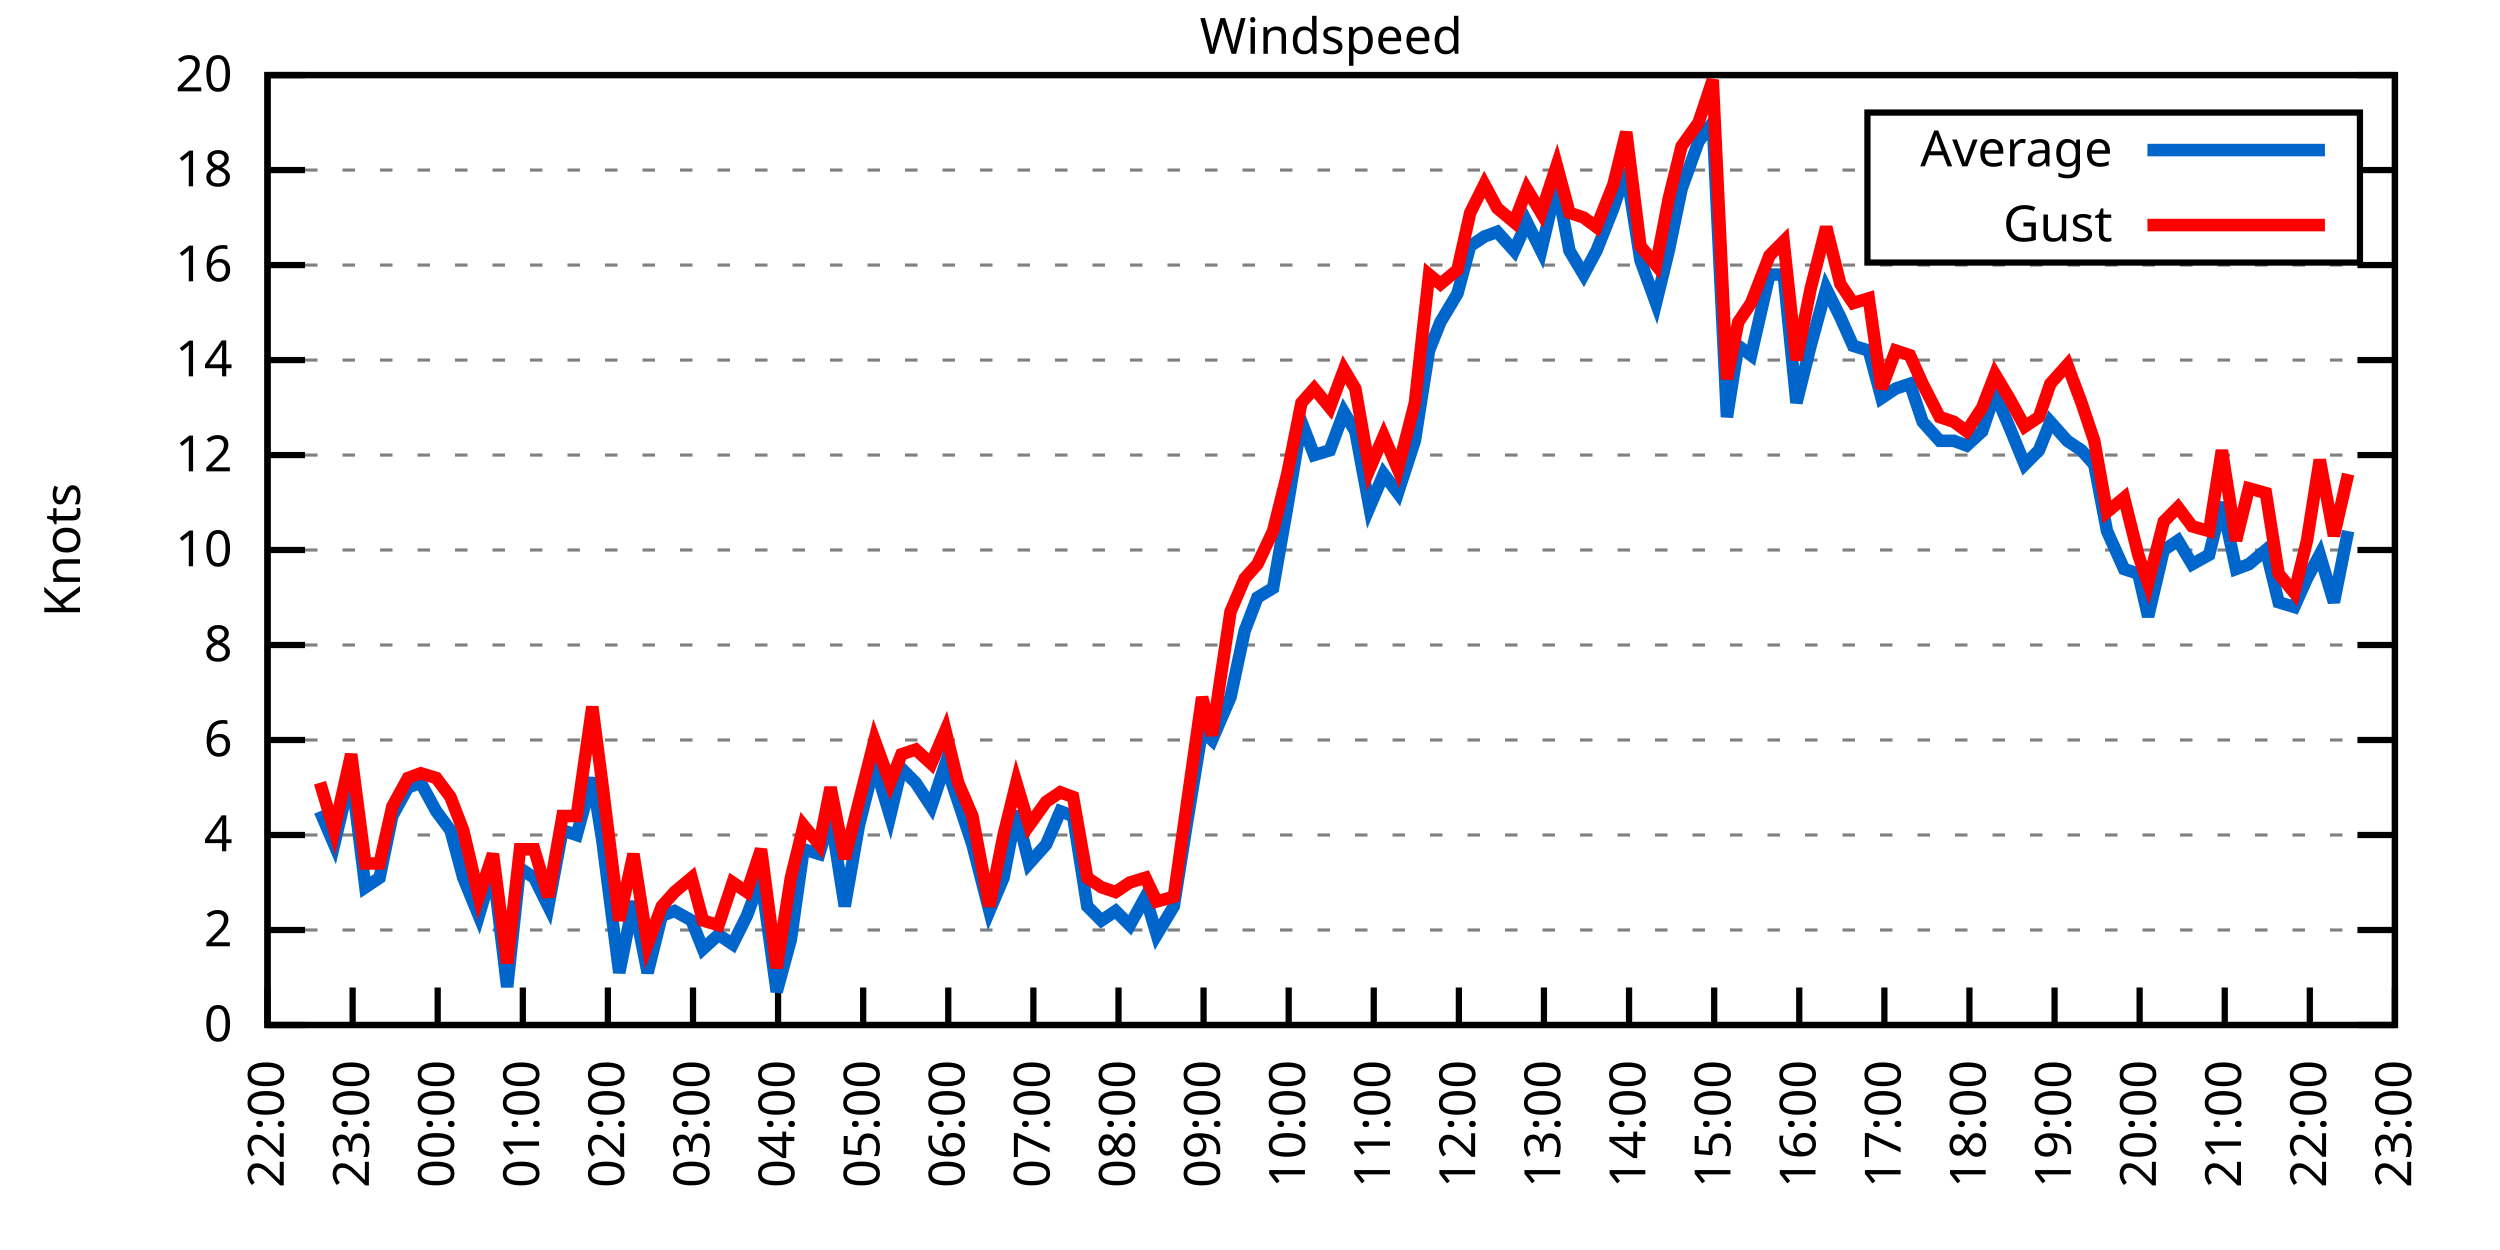
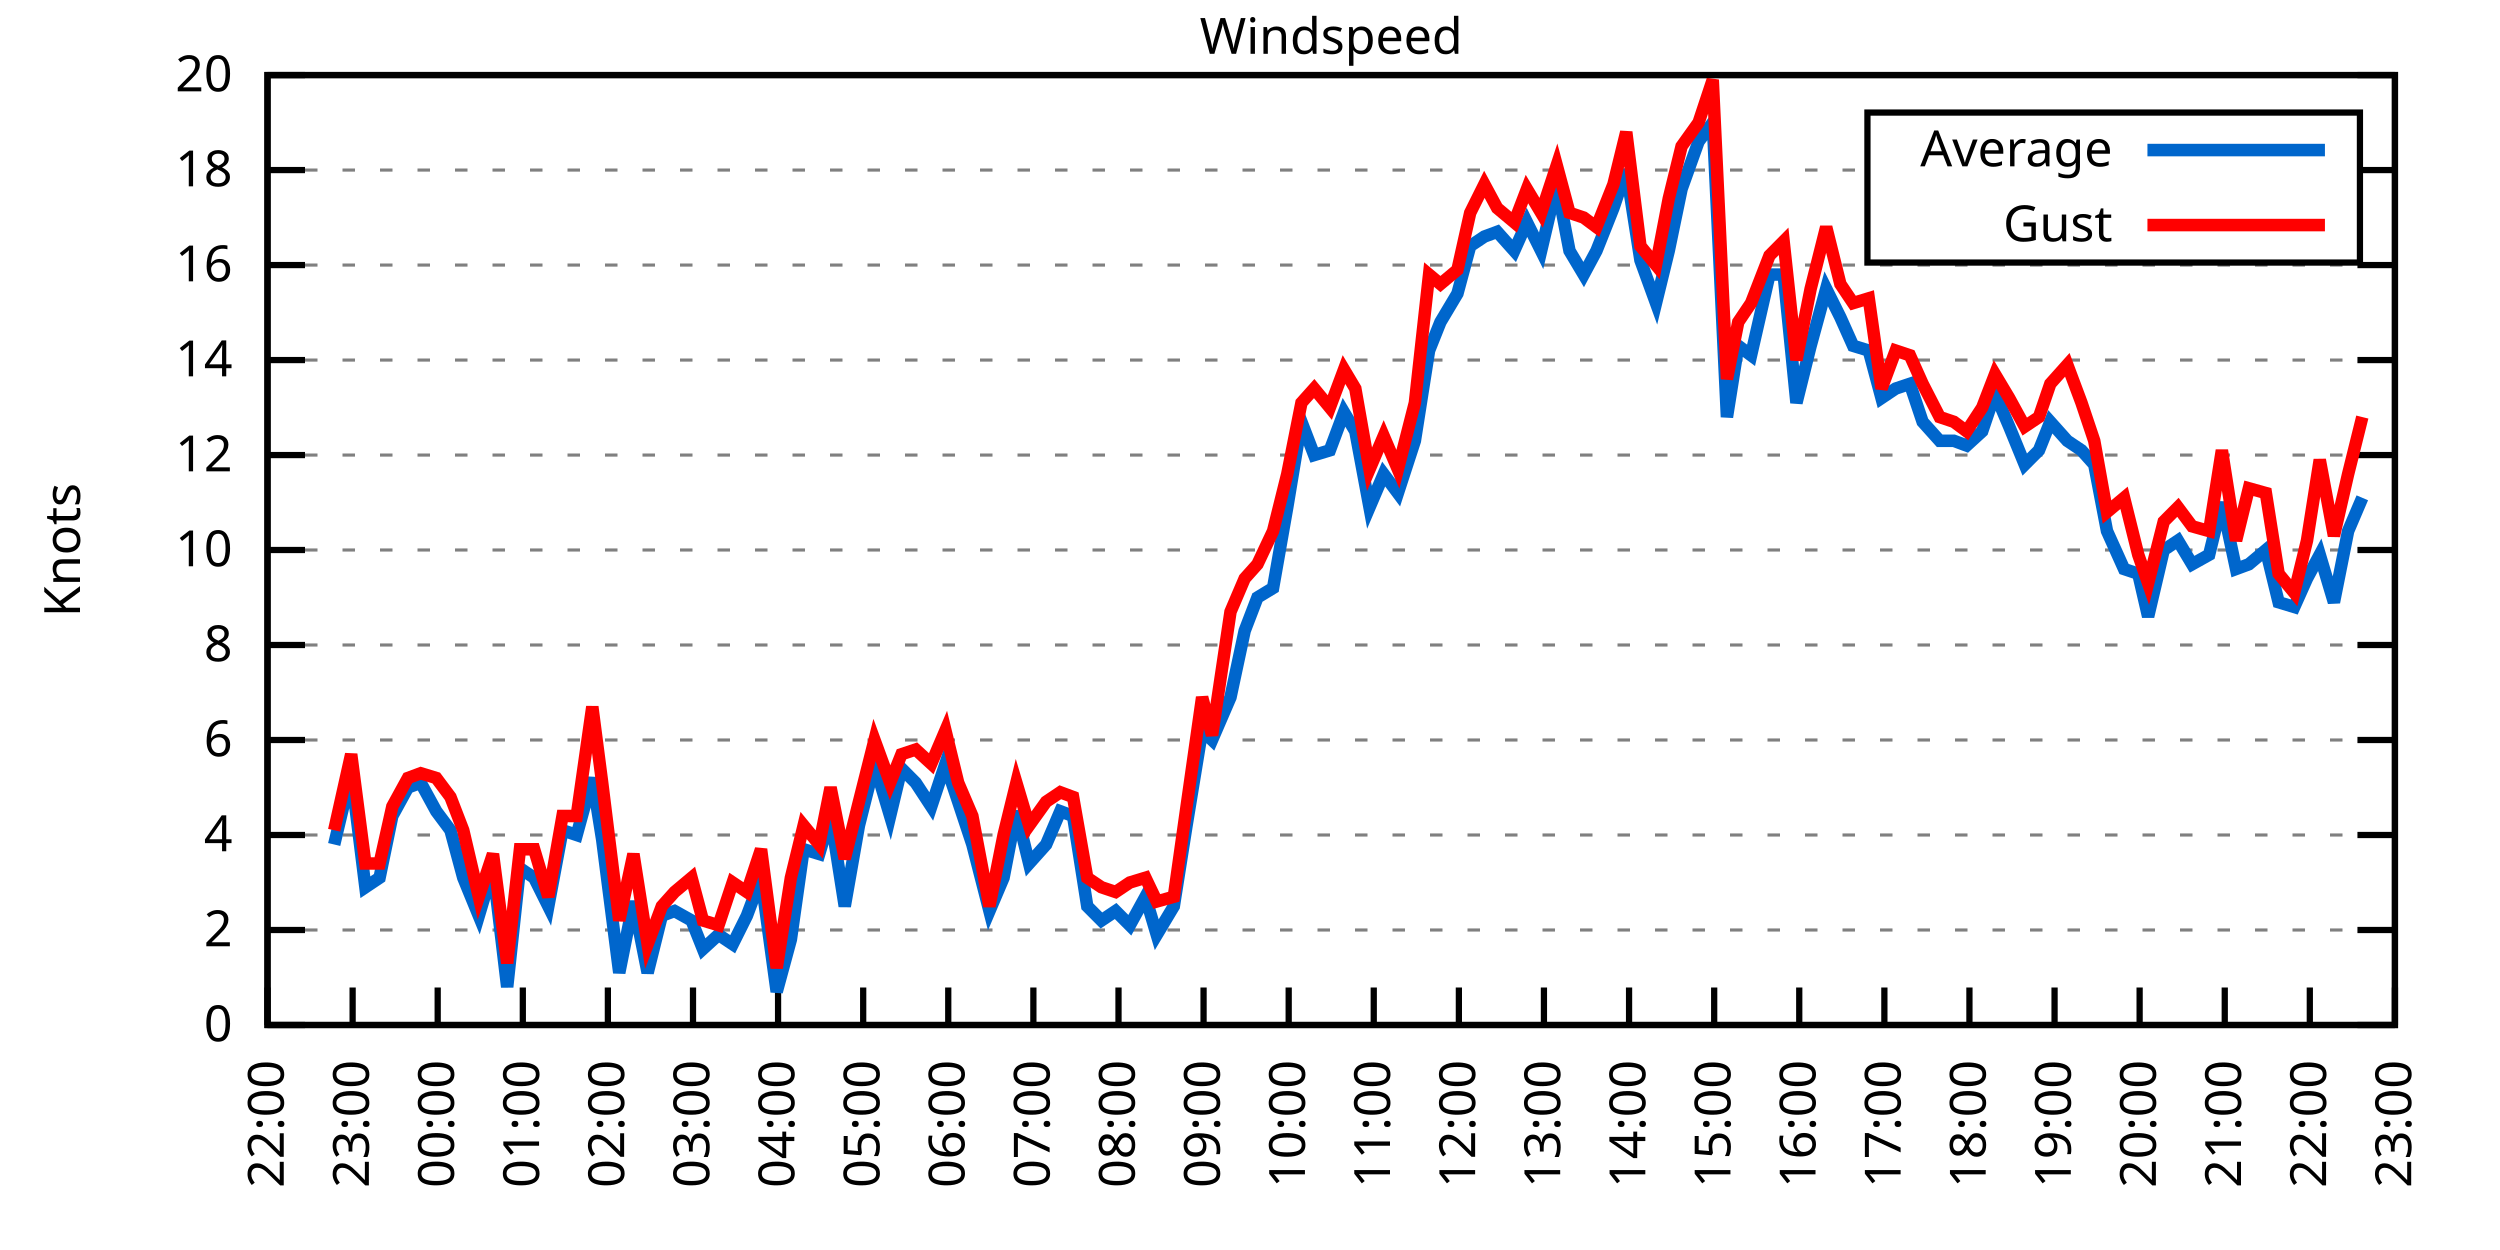
<svg xmlns="http://www.w3.org/2000/svg" xmlns:xlink="http://www.w3.org/1999/xlink" width="400" height="200" viewBox="0 0 400 200">
  <g id="gnuplot_canvas">
    <rect x="0" y="0" width="400" height="200" fill="none" />
    <defs>
      <circle id="gpDot" r="0.5" stroke-width="0.5" stroke="currentColor" />
      <path id="gpPt0" stroke-width="0.333" stroke="currentColor" d="M-1,0 h2 M0,-1 v2" />
      <path id="gpPt1" stroke-width="0.333" stroke="currentColor" d="M-1,-1 L1,1 M1,-1 L-1,1" />
      <path id="gpPt2" stroke-width="0.333" stroke="currentColor" d="M-1,0 L1,0 M0,-1 L0,1 M-1,-1 L1,1 M-1,1 L1,-1" />
      <rect id="gpPt3" stroke-width="0.333" stroke="currentColor" x="-1" y="-1" width="2" height="2" />
      <rect id="gpPt4" stroke-width="0.333" stroke="currentColor" fill="currentColor" x="-1" y="-1" width="2" height="2" />
      <circle id="gpPt5" stroke-width="0.333" stroke="currentColor" cx="0" cy="0" r="1" />
      <use xlink:href="#gpPt5" id="gpPt6" fill="currentColor" stroke="none" />
      <path id="gpPt7" stroke-width="0.333" stroke="currentColor" d="M0,-1.33 L-1.33,0.67 L1.33,0.67 z" />
      <use xlink:href="#gpPt7" id="gpPt8" fill="currentColor" stroke="none" />
      <use xlink:href="#gpPt7" id="gpPt9" stroke="currentColor" transform="rotate(180)" />
      <use xlink:href="#gpPt9" id="gpPt10" fill="currentColor" stroke="none" />
      <use xlink:href="#gpPt3" id="gpPt11" stroke="currentColor" transform="rotate(45)" />
      <use xlink:href="#gpPt11" id="gpPt12" fill="currentColor" stroke="none" />
      <path id="gpPt13" stroke-width="0.333" stroke="currentColor" d="M0,1.330 L1.265,0.411 L0.782,-1.067 L-0.782,-1.076 L-1.265,0.411 z" />
      <use xlink:href="#gpPt13" id="gpPt14" fill="currentColor" stroke="none" />
      <filter id="textbox" filterUnits="objectBoundingBox" x="0" y="0" height="1" width="1">
        <feFlood flood-color="white" flood-opacity="1" result="bgnd" />
        <feComposite in="SourceGraphic" in2="bgnd" operator="atop" />
      </filter>
      <filter id="greybox" filterUnits="objectBoundingBox" x="0" y="0" height="1" width="1">
        <feFlood flood-color="lightgrey" flood-opacity="1" result="grey" />
        <feComposite in="SourceGraphic" in2="grey" operator="atop" />
      </filter>
    </defs>
    <g fill="none" color="white" stroke="currentColor" stroke-width="1.00" stroke-linecap="butt" stroke-linejoin="miter">
</g>
    <g fill="none" color="black" stroke="currentColor" stroke-width="1.00" stroke-linecap="butt" stroke-linejoin="miter">
      <g stroke="none" shape-rendering="crispEdges">
        <polygon fill="rgb(255, 255, 255)" points="42.80,164.00 383.18,164.00 383.18,12.02 42.80,12.02 " />
      </g>
    </g>
    <g fill="none" color="black" stroke="currentColor" stroke-width="1.00" stroke-linecap="butt" stroke-linejoin="miter">
</g>
    <g fill="none" color="black" stroke="black" stroke-width="0.50" stroke-linecap="butt" stroke-linejoin="miter">
</g>
    <g fill="none" color="gray" stroke="currentColor" stroke-width="0.50" stroke-linecap="butt" stroke-linejoin="miter">
      <path stroke="gray" stroke-dasharray="2,4" class="gridline" d="M42.80,164.00 L383.19,164.00  " />
    </g>
    <g fill="none" color="gray" stroke="gray" stroke-width="1.00" stroke-linecap="butt" stroke-linejoin="miter">
</g>
    <g fill="none" color="black" stroke="currentColor" stroke-width="1.00" stroke-linecap="butt" stroke-linejoin="miter">
      <path stroke="black" d="M42.80,164.00 L48.80,164.00 M383.19,164.00 L377.19,164.00  " />
      <g transform="translate(37.20,166.60)" stroke="none" fill="black" font-family="Sans" font-size="8.00" text-anchor="end">
        <text>
          <tspan font-family="Sans"> 0</tspan>
        </text>
      </g>
    </g>
    <g fill="none" color="black" stroke="currentColor" stroke-width="1.00" stroke-linecap="butt" stroke-linejoin="miter">
</g>
    <g fill="none" color="black" stroke="black" stroke-width="0.50" stroke-linecap="butt" stroke-linejoin="miter">
</g>
    <g fill="none" color="gray" stroke="currentColor" stroke-width="0.50" stroke-linecap="butt" stroke-linejoin="miter">
      <path stroke="gray" stroke-dasharray="2,4" class="gridline" d="M42.80,148.80 L383.19,148.80  " />
    </g>
    <g fill="none" color="gray" stroke="gray" stroke-width="1.00" stroke-linecap="butt" stroke-linejoin="miter">
</g>
    <g fill="none" color="black" stroke="currentColor" stroke-width="1.00" stroke-linecap="butt" stroke-linejoin="miter">
      <path stroke="black" d="M42.80,148.80 L48.80,148.80 M383.19,148.80 L377.19,148.80  " />
      <g transform="translate(37.20,151.40)" stroke="none" fill="black" font-family="Sans" font-size="8.00" text-anchor="end">
        <text>
          <tspan font-family="Sans"> 2</tspan>
        </text>
      </g>
    </g>
    <g fill="none" color="black" stroke="currentColor" stroke-width="1.00" stroke-linecap="butt" stroke-linejoin="miter">
</g>
    <g fill="none" color="black" stroke="black" stroke-width="0.50" stroke-linecap="butt" stroke-linejoin="miter">
</g>
    <g fill="none" color="gray" stroke="currentColor" stroke-width="0.50" stroke-linecap="butt" stroke-linejoin="miter">
      <path stroke="gray" stroke-dasharray="2,4" class="gridline" d="M42.80,133.60 L383.19,133.60  " />
    </g>
    <g fill="none" color="gray" stroke="gray" stroke-width="1.00" stroke-linecap="butt" stroke-linejoin="miter">
</g>
    <g fill="none" color="black" stroke="currentColor" stroke-width="1.00" stroke-linecap="butt" stroke-linejoin="miter">
      <path stroke="black" d="M42.80,133.60 L48.80,133.60 M383.19,133.60 L377.19,133.60  " />
      <g transform="translate(37.20,136.20)" stroke="none" fill="black" font-family="Sans" font-size="8.00" text-anchor="end">
        <text>
          <tspan font-family="Sans"> 4</tspan>
        </text>
      </g>
    </g>
    <g fill="none" color="black" stroke="currentColor" stroke-width="1.00" stroke-linecap="butt" stroke-linejoin="miter">
</g>
    <g fill="none" color="black" stroke="black" stroke-width="0.50" stroke-linecap="butt" stroke-linejoin="miter">
</g>
    <g fill="none" color="gray" stroke="currentColor" stroke-width="0.50" stroke-linecap="butt" stroke-linejoin="miter">
      <path stroke="gray" stroke-dasharray="2,4" class="gridline" d="M42.80,118.40 L383.19,118.40  " />
    </g>
    <g fill="none" color="gray" stroke="gray" stroke-width="1.00" stroke-linecap="butt" stroke-linejoin="miter">
</g>
    <g fill="none" color="black" stroke="currentColor" stroke-width="1.00" stroke-linecap="butt" stroke-linejoin="miter">
      <path stroke="black" d="M42.80,118.40 L48.80,118.40 M383.19,118.40 L377.19,118.40  " />
      <g transform="translate(37.20,121.00)" stroke="none" fill="black" font-family="Sans" font-size="8.00" text-anchor="end">
        <text>
          <tspan font-family="Sans"> 6</tspan>
        </text>
      </g>
    </g>
    <g fill="none" color="black" stroke="currentColor" stroke-width="1.00" stroke-linecap="butt" stroke-linejoin="miter">
</g>
    <g fill="none" color="black" stroke="black" stroke-width="0.50" stroke-linecap="butt" stroke-linejoin="miter">
</g>
    <g fill="none" color="gray" stroke="currentColor" stroke-width="0.50" stroke-linecap="butt" stroke-linejoin="miter">
      <path stroke="gray" stroke-dasharray="2,4" class="gridline" d="M42.80,103.20 L383.19,103.20  " />
    </g>
    <g fill="none" color="gray" stroke="gray" stroke-width="1.00" stroke-linecap="butt" stroke-linejoin="miter">
</g>
    <g fill="none" color="black" stroke="currentColor" stroke-width="1.00" stroke-linecap="butt" stroke-linejoin="miter">
      <path stroke="black" d="M42.80,103.20 L48.80,103.20 M383.19,103.20 L377.19,103.20  " />
      <g transform="translate(37.20,105.80)" stroke="none" fill="black" font-family="Sans" font-size="8.00" text-anchor="end">
        <text>
          <tspan font-family="Sans"> 8</tspan>
        </text>
      </g>
    </g>
    <g fill="none" color="black" stroke="currentColor" stroke-width="1.00" stroke-linecap="butt" stroke-linejoin="miter">
</g>
    <g fill="none" color="black" stroke="black" stroke-width="0.50" stroke-linecap="butt" stroke-linejoin="miter">
</g>
    <g fill="none" color="gray" stroke="currentColor" stroke-width="0.50" stroke-linecap="butt" stroke-linejoin="miter">
      <path stroke="gray" stroke-dasharray="2,4" class="gridline" d="M42.80,88.00 L383.19,88.00  " />
    </g>
    <g fill="none" color="gray" stroke="gray" stroke-width="1.00" stroke-linecap="butt" stroke-linejoin="miter">
</g>
    <g fill="none" color="black" stroke="currentColor" stroke-width="1.00" stroke-linecap="butt" stroke-linejoin="miter">
      <path stroke="black" d="M42.80,88.00 L48.80,88.00 M383.19,88.00 L377.19,88.00  " />
      <g transform="translate(37.20,90.60)" stroke="none" fill="black" font-family="Sans" font-size="8.00" text-anchor="end">
        <text>
          <tspan font-family="Sans"> 10</tspan>
        </text>
      </g>
    </g>
    <g fill="none" color="black" stroke="currentColor" stroke-width="1.00" stroke-linecap="butt" stroke-linejoin="miter">
</g>
    <g fill="none" color="black" stroke="black" stroke-width="0.50" stroke-linecap="butt" stroke-linejoin="miter">
</g>
    <g fill="none" color="gray" stroke="currentColor" stroke-width="0.50" stroke-linecap="butt" stroke-linejoin="miter">
      <path stroke="gray" stroke-dasharray="2,4" class="gridline" d="M42.80,72.81 L383.19,72.81  " />
    </g>
    <g fill="none" color="gray" stroke="gray" stroke-width="1.00" stroke-linecap="butt" stroke-linejoin="miter">
</g>
    <g fill="none" color="black" stroke="currentColor" stroke-width="1.00" stroke-linecap="butt" stroke-linejoin="miter">
      <path stroke="black" d="M42.80,72.81 L48.80,72.81 M383.19,72.81 L377.19,72.81  " />
      <g transform="translate(37.20,75.41)" stroke="none" fill="black" font-family="Sans" font-size="8.00" text-anchor="end">
        <text>
          <tspan font-family="Sans"> 12</tspan>
        </text>
      </g>
    </g>
    <g fill="none" color="black" stroke="currentColor" stroke-width="1.00" stroke-linecap="butt" stroke-linejoin="miter">
</g>
    <g fill="none" color="black" stroke="black" stroke-width="0.50" stroke-linecap="butt" stroke-linejoin="miter">
</g>
    <g fill="none" color="gray" stroke="currentColor" stroke-width="0.50" stroke-linecap="butt" stroke-linejoin="miter">
      <path stroke="gray" stroke-dasharray="2,4" class="gridline" d="M42.80,57.61 L383.19,57.61  " />
    </g>
    <g fill="none" color="gray" stroke="gray" stroke-width="1.00" stroke-linecap="butt" stroke-linejoin="miter">
</g>
    <g fill="none" color="black" stroke="currentColor" stroke-width="1.00" stroke-linecap="butt" stroke-linejoin="miter">
      <path stroke="black" d="M42.80,57.61 L48.80,57.61 M383.19,57.61 L377.19,57.61  " />
      <g transform="translate(37.20,60.21)" stroke="none" fill="black" font-family="Sans" font-size="8.00" text-anchor="end">
        <text>
          <tspan font-family="Sans"> 14</tspan>
        </text>
      </g>
    </g>
    <g fill="none" color="black" stroke="currentColor" stroke-width="1.00" stroke-linecap="butt" stroke-linejoin="miter">
</g>
    <g fill="none" color="black" stroke="black" stroke-width="0.50" stroke-linecap="butt" stroke-linejoin="miter">
</g>
    <g fill="none" color="gray" stroke="currentColor" stroke-width="0.50" stroke-linecap="butt" stroke-linejoin="miter">
      <path stroke="gray" stroke-dasharray="2,4" class="gridline" d="M42.80,42.41 L383.19,42.41  " />
    </g>
    <g fill="none" color="gray" stroke="gray" stroke-width="1.00" stroke-linecap="butt" stroke-linejoin="miter">
</g>
    <g fill="none" color="black" stroke="currentColor" stroke-width="1.00" stroke-linecap="butt" stroke-linejoin="miter">
      <path stroke="black" d="M42.80,42.41 L48.80,42.41 M383.19,42.41 L377.19,42.41  " />
      <g transform="translate(37.20,45.01)" stroke="none" fill="black" font-family="Sans" font-size="8.00" text-anchor="end">
        <text>
          <tspan font-family="Sans"> 16</tspan>
        </text>
      </g>
    </g>
    <g fill="none" color="black" stroke="currentColor" stroke-width="1.00" stroke-linecap="butt" stroke-linejoin="miter">
</g>
    <g fill="none" color="black" stroke="black" stroke-width="0.50" stroke-linecap="butt" stroke-linejoin="miter">
</g>
    <g fill="none" color="gray" stroke="currentColor" stroke-width="0.50" stroke-linecap="butt" stroke-linejoin="miter">
      <path stroke="gray" stroke-dasharray="2,4" class="gridline" d="M42.80,27.21 L298.79,27.21 M377.59,27.21 L383.19,27.21  " />
    </g>
    <g fill="none" color="gray" stroke="gray" stroke-width="1.00" stroke-linecap="butt" stroke-linejoin="miter">
</g>
    <g fill="none" color="black" stroke="currentColor" stroke-width="1.00" stroke-linecap="butt" stroke-linejoin="miter">
      <path stroke="black" d="M42.80,27.21 L48.80,27.21 M383.19,27.21 L377.19,27.21  " />
      <g transform="translate(37.20,29.81)" stroke="none" fill="black" font-family="Sans" font-size="8.00" text-anchor="end">
        <text>
          <tspan font-family="Sans"> 18</tspan>
        </text>
      </g>
    </g>
    <g fill="none" color="black" stroke="currentColor" stroke-width="1.00" stroke-linecap="butt" stroke-linejoin="miter">
</g>
    <g fill="none" color="black" stroke="black" stroke-width="0.50" stroke-linecap="butt" stroke-linejoin="miter">
</g>
    <g fill="none" color="gray" stroke="currentColor" stroke-width="0.50" stroke-linecap="butt" stroke-linejoin="miter">
      <path stroke="gray" stroke-dasharray="2,4" class="gridline" d="M42.80,12.01 L383.19,12.01  " />
    </g>
    <g fill="none" color="gray" stroke="gray" stroke-width="1.00" stroke-linecap="butt" stroke-linejoin="miter">
</g>
    <g fill="none" color="black" stroke="currentColor" stroke-width="1.00" stroke-linecap="butt" stroke-linejoin="miter">
      <path stroke="black" d="M42.80,12.01 L48.80,12.01 M383.19,12.01 L377.19,12.01  " />
      <g transform="translate(37.20,14.61)" stroke="none" fill="black" font-family="Sans" font-size="8.00" text-anchor="end">
        <text>
          <tspan font-family="Sans"> 20</tspan>
        </text>
      </g>
    </g>
    <g fill="none" color="black" stroke="currentColor" stroke-width="1.00" stroke-linecap="butt" stroke-linejoin="miter">
      <path stroke="black" d="M42.80,164.00 L42.80,158.00  " />
      <g transform="translate(45.40,169.60) rotate(270.00)" stroke="none" fill="black" font-family="Sans" font-size="8.00" text-anchor="end">
        <text>
          <tspan font-family="Sans">22:00</tspan>
        </text>
      </g>
    </g>
    <g fill="none" color="black" stroke="currentColor" stroke-width="1.00" stroke-linecap="butt" stroke-linejoin="miter">
      <path stroke="black" d="M56.42,164.00 L56.42,158.00  " />
      <g transform="translate(59.02,169.60) rotate(270.00)" stroke="none" fill="black" font-family="Sans" font-size="8.00" text-anchor="end">
        <text>
          <tspan font-family="Sans">23:00</tspan>
        </text>
      </g>
    </g>
    <g fill="none" color="black" stroke="currentColor" stroke-width="1.00" stroke-linecap="butt" stroke-linejoin="miter">
      <path stroke="black" d="M70.03,164.00 L70.03,158.00  " />
      <g transform="translate(72.63,169.60) rotate(270.00)" stroke="none" fill="black" font-family="Sans" font-size="8.00" text-anchor="end">
        <text>
          <tspan font-family="Sans">00:00</tspan>
        </text>
      </g>
    </g>
    <g fill="none" color="black" stroke="currentColor" stroke-width="1.00" stroke-linecap="butt" stroke-linejoin="miter">
      <path stroke="black" d="M83.65,164.00 L83.65,158.00  " />
      <g transform="translate(86.25,169.60) rotate(270.00)" stroke="none" fill="black" font-family="Sans" font-size="8.00" text-anchor="end">
        <text>
          <tspan font-family="Sans">01:00</tspan>
        </text>
      </g>
    </g>
    <g fill="none" color="black" stroke="currentColor" stroke-width="1.00" stroke-linecap="butt" stroke-linejoin="miter">
      <path stroke="black" d="M97.26,164.00 L97.26,158.00  " />
      <g transform="translate(99.86,169.60) rotate(270.00)" stroke="none" fill="black" font-family="Sans" font-size="8.00" text-anchor="end">
        <text>
          <tspan font-family="Sans">02:00</tspan>
        </text>
      </g>
    </g>
    <g fill="none" color="black" stroke="currentColor" stroke-width="1.00" stroke-linecap="butt" stroke-linejoin="miter">
      <path stroke="black" d="M110.88,164.00 L110.88,158.00  " />
      <g transform="translate(113.48,169.60) rotate(270.00)" stroke="none" fill="black" font-family="Sans" font-size="8.00" text-anchor="end">
        <text>
          <tspan font-family="Sans">03:00</tspan>
        </text>
      </g>
    </g>
    <g fill="none" color="black" stroke="currentColor" stroke-width="1.00" stroke-linecap="butt" stroke-linejoin="miter">
      <path stroke="black" d="M124.49,164.00 L124.49,158.00  " />
      <g transform="translate(127.09,169.60) rotate(270.00)" stroke="none" fill="black" font-family="Sans" font-size="8.00" text-anchor="end">
        <text>
          <tspan font-family="Sans">04:00</tspan>
        </text>
      </g>
    </g>
    <g fill="none" color="black" stroke="currentColor" stroke-width="1.00" stroke-linecap="butt" stroke-linejoin="miter">
      <path stroke="black" d="M138.11,164.00 L138.11,158.00  " />
      <g transform="translate(140.71,169.60) rotate(270.00)" stroke="none" fill="black" font-family="Sans" font-size="8.00" text-anchor="end">
        <text>
          <tspan font-family="Sans">05:00</tspan>
        </text>
      </g>
    </g>
    <g fill="none" color="black" stroke="currentColor" stroke-width="1.00" stroke-linecap="butt" stroke-linejoin="miter">
      <path stroke="black" d="M151.72,164.00 L151.72,158.00  " />
      <g transform="translate(154.32,169.60) rotate(270.00)" stroke="none" fill="black" font-family="Sans" font-size="8.00" text-anchor="end">
        <text>
          <tspan font-family="Sans">06:00</tspan>
        </text>
      </g>
    </g>
    <g fill="none" color="black" stroke="currentColor" stroke-width="1.00" stroke-linecap="butt" stroke-linejoin="miter">
      <path stroke="black" d="M165.34,164.00 L165.34,158.00  " />
      <g transform="translate(167.94,169.60) rotate(270.00)" stroke="none" fill="black" font-family="Sans" font-size="8.00" text-anchor="end">
        <text>
          <tspan font-family="Sans">07:00</tspan>
        </text>
      </g>
    </g>
    <g fill="none" color="black" stroke="currentColor" stroke-width="1.00" stroke-linecap="butt" stroke-linejoin="miter">
      <path stroke="black" d="M178.96,164.00 L178.96,158.00  " />
      <g transform="translate(181.56,169.60) rotate(270.00)" stroke="none" fill="black" font-family="Sans" font-size="8.00" text-anchor="end">
        <text>
          <tspan font-family="Sans">08:00</tspan>
        </text>
      </g>
    </g>
    <g fill="none" color="black" stroke="currentColor" stroke-width="1.00" stroke-linecap="butt" stroke-linejoin="miter">
      <path stroke="black" d="M192.57,164.00 L192.57,158.00  " />
      <g transform="translate(195.17,169.60) rotate(270.00)" stroke="none" fill="black" font-family="Sans" font-size="8.00" text-anchor="end">
        <text>
          <tspan font-family="Sans">09:00</tspan>
        </text>
      </g>
    </g>
    <g fill="none" color="black" stroke="currentColor" stroke-width="1.00" stroke-linecap="butt" stroke-linejoin="miter">
      <path stroke="black" d="M206.19,164.00 L206.19,158.00  " />
      <g transform="translate(208.79,169.60) rotate(270.00)" stroke="none" fill="black" font-family="Sans" font-size="8.00" text-anchor="end">
        <text>
          <tspan font-family="Sans">10:00</tspan>
        </text>
      </g>
    </g>
    <g fill="none" color="black" stroke="currentColor" stroke-width="1.00" stroke-linecap="butt" stroke-linejoin="miter">
      <path stroke="black" d="M219.80,164.00 L219.80,158.00  " />
      <g transform="translate(222.40,169.60) rotate(270.00)" stroke="none" fill="black" font-family="Sans" font-size="8.00" text-anchor="end">
        <text>
          <tspan font-family="Sans">11:00</tspan>
        </text>
      </g>
    </g>
    <g fill="none" color="black" stroke="currentColor" stroke-width="1.00" stroke-linecap="butt" stroke-linejoin="miter">
      <path stroke="black" d="M233.42,164.00 L233.42,158.00  " />
      <g transform="translate(236.02,169.60) rotate(270.00)" stroke="none" fill="black" font-family="Sans" font-size="8.00" text-anchor="end">
        <text>
          <tspan font-family="Sans">12:00</tspan>
        </text>
      </g>
    </g>
    <g fill="none" color="black" stroke="currentColor" stroke-width="1.00" stroke-linecap="butt" stroke-linejoin="miter">
      <path stroke="black" d="M247.03,164.00 L247.03,158.00  " />
      <g transform="translate(249.63,169.60) rotate(270.00)" stroke="none" fill="black" font-family="Sans" font-size="8.00" text-anchor="end">
        <text>
          <tspan font-family="Sans">13:00</tspan>
        </text>
      </g>
    </g>
    <g fill="none" color="black" stroke="currentColor" stroke-width="1.00" stroke-linecap="butt" stroke-linejoin="miter">
      <path stroke="black" d="M260.65,164.00 L260.65,158.00  " />
      <g transform="translate(263.25,169.60) rotate(270.00)" stroke="none" fill="black" font-family="Sans" font-size="8.00" text-anchor="end">
        <text>
          <tspan font-family="Sans">14:00</tspan>
        </text>
      </g>
    </g>
    <g fill="none" color="black" stroke="currentColor" stroke-width="1.00" stroke-linecap="butt" stroke-linejoin="miter">
      <path stroke="black" d="M274.27,164.00 L274.27,158.00  " />
      <g transform="translate(276.87,169.60) rotate(270.00)" stroke="none" fill="black" font-family="Sans" font-size="8.00" text-anchor="end">
        <text>
          <tspan font-family="Sans">15:00</tspan>
        </text>
      </g>
    </g>
    <g fill="none" color="black" stroke="currentColor" stroke-width="1.00" stroke-linecap="butt" stroke-linejoin="miter">
      <path stroke="black" d="M287.88,164.00 L287.88,158.00  " />
      <g transform="translate(290.48,169.60) rotate(270.00)" stroke="none" fill="black" font-family="Sans" font-size="8.00" text-anchor="end">
        <text>
          <tspan font-family="Sans">16:00</tspan>
        </text>
      </g>
    </g>
    <g fill="none" color="black" stroke="currentColor" stroke-width="1.00" stroke-linecap="butt" stroke-linejoin="miter">
      <path stroke="black" d="M301.50,164.00 L301.50,158.00  " />
      <g transform="translate(304.10,169.60) rotate(270.00)" stroke="none" fill="black" font-family="Sans" font-size="8.00" text-anchor="end">
        <text>
          <tspan font-family="Sans">17:00</tspan>
        </text>
      </g>
    </g>
    <g fill="none" color="black" stroke="currentColor" stroke-width="1.00" stroke-linecap="butt" stroke-linejoin="miter">
      <path stroke="black" d="M315.11,164.00 L315.11,158.00  " />
      <g transform="translate(317.71,169.60) rotate(270.00)" stroke="none" fill="black" font-family="Sans" font-size="8.00" text-anchor="end">
        <text>
          <tspan font-family="Sans">18:00</tspan>
        </text>
      </g>
    </g>
    <g fill="none" color="black" stroke="currentColor" stroke-width="1.00" stroke-linecap="butt" stroke-linejoin="miter">
      <path stroke="black" d="M328.73,164.00 L328.73,158.00  " />
      <g transform="translate(331.33,169.60) rotate(270.00)" stroke="none" fill="black" font-family="Sans" font-size="8.00" text-anchor="end">
        <text>
          <tspan font-family="Sans">19:00</tspan>
        </text>
      </g>
    </g>
    <g fill="none" color="black" stroke="currentColor" stroke-width="1.00" stroke-linecap="butt" stroke-linejoin="miter">
      <path stroke="black" d="M342.34,164.00 L342.34,158.00  " />
      <g transform="translate(344.94,169.60) rotate(270.00)" stroke="none" fill="black" font-family="Sans" font-size="8.00" text-anchor="end">
        <text>
          <tspan font-family="Sans">20:00</tspan>
        </text>
      </g>
    </g>
    <g fill="none" color="black" stroke="currentColor" stroke-width="1.00" stroke-linecap="butt" stroke-linejoin="miter">
      <path stroke="black" d="M355.96,164.00 L355.96,158.00  " />
      <g transform="translate(358.56,169.60) rotate(270.00)" stroke="none" fill="black" font-family="Sans" font-size="8.00" text-anchor="end">
        <text>
          <tspan font-family="Sans">21:00</tspan>
        </text>
      </g>
    </g>
    <g fill="none" color="black" stroke="currentColor" stroke-width="1.00" stroke-linecap="butt" stroke-linejoin="miter">
      <path stroke="black" d="M369.57,164.00 L369.57,158.00  " />
      <g transform="translate(372.17,169.60) rotate(270.00)" stroke="none" fill="black" font-family="Sans" font-size="8.00" text-anchor="end">
        <text>
          <tspan font-family="Sans">22:00</tspan>
        </text>
      </g>
    </g>
    <g fill="none" color="black" stroke="currentColor" stroke-width="1.00" stroke-linecap="butt" stroke-linejoin="miter">
      <path stroke="black" d="M383.19,164.00 L383.19,158.00  " />
      <g transform="translate(385.79,169.60) rotate(270.00)" stroke="none" fill="black" font-family="Sans" font-size="8.00" text-anchor="end">
        <text>
          <tspan font-family="Sans">23:00</tspan>
        </text>
      </g>
    </g>
    <g fill="none" color="black" stroke="currentColor" stroke-width="1.00" stroke-linecap="butt" stroke-linejoin="miter">
</g>
    <g fill="none" color="black" stroke="currentColor" stroke-width="1.00" stroke-linecap="butt" stroke-linejoin="miter">
      <path stroke="black" d="M42.80,12.01 L42.80,164.00 L383.19,164.00 L383.19,12.01 L42.80,12.01 Z  " />
    </g>
    <g fill="none" color="black" stroke="currentColor" stroke-width="1.00" stroke-linecap="butt" stroke-linejoin="miter">
</g>
    <g fill="none" color="black" stroke="currentColor" stroke-width="1.00" stroke-linecap="butt" stroke-linejoin="miter">
      <path stroke="black" d="M298.79,42.01 L298.79,18.01 L377.59,18.01 L377.59,42.01 L298.79,42.01 Z  " />
    </g>
    <g id="Windspeed_plot_1">
      <g fill="none" color="white" stroke="black" stroke-width="2.00" stroke-linecap="butt" stroke-linejoin="miter">
</g>
      <g fill="none" color="black" stroke="currentColor" stroke-width="2.00" stroke-linecap="butt" stroke-linejoin="miter">
        <g transform="translate(337.99,26.61)" stroke="none" fill="black" font-family="Sans" font-size="8.00" text-anchor="end">
          <text>
            <tspan font-family="Sans">Average</tspan>
          </text>
        </g>
      </g>
      <g fill="none" color="black" stroke="currentColor" stroke-width="2.00" stroke-linecap="butt" stroke-linejoin="miter">
-         <path stroke="rgb(  0, 102, 204)" d="M343.59,24.01 L371.99,24.01 M51.20,129.80 L53.47,135.12 L56.19,123.72 L58.46,141.96 L60.73,140.44 L62.77,130.56   L65.27,126.00 L67.31,125.24 L69.80,129.80 L72.07,132.84 L74.12,140.44 L76.61,146.52 L78.88,138.92 L81.15,157.92   L83.19,138.92 L85.46,140.44 L87.73,145.00 L90.00,132.84 L92.27,133.60 L94.77,124.48 L96.35,134.36 L99.08,155.64   L101.35,144.24 L103.62,155.64 L105.89,146.52 L107.93,145.76 L110.65,147.28 L112.47,151.84 L114.96,149.56 L117.23,151.08   L119.50,146.52 L121.77,140.44 L124.27,158.68 L126.54,150.32 L128.58,135.88 L131.07,136.64 L132.89,130.56 L135.16,145.00   L137.43,132.08 L139.92,122.20 L142.42,130.56 L144.24,122.96 L146.51,125.24 L149.00,129.04 L151.27,122.20 L153.31,128.28   L155.58,135.12 L158.31,145.76 L160.57,140.44 L162.62,129.80 L164.66,138.16 L167.38,135.12 L169.65,129.80 L171.69,130.56   L173.96,145.00 L176.23,147.28 L178.50,145.76 L180.77,148.04 L183.27,143.48 L185.08,149.56 L187.81,145.00 L189.85,132.08   L192.34,116.88 L193.93,118.40 L196.88,111.56 L199.15,100.92 L201.19,95.60 L203.69,94.08 L205.96,81.17 L208.23,67.49   L210.27,72.81 L212.77,72.05 L215.04,65.97 L216.85,69.01 L219.12,81.17 L221.39,75.85 L223.66,78.89 L226.38,70.53   L228.65,56.09 L230.47,51.53 L233.19,46.97 L235.23,39.37 L237.50,37.85 L239.55,37.09 L242.27,40.13 L244.31,35.57   L246.58,40.13 L249.08,29.49 L251.12,40.13 L253.39,43.93 L255.43,40.13 L258.15,33.29 L260.20,27.21 L262.47,41.65   L264.96,48.49 L267.00,40.13 L269.05,30.25 L271.77,22.65 L274.04,19.61 L276.31,66.73 L278.12,55.33 L280.17,56.85   L283.12,43.93 L285.38,43.93 L287.43,64.45 L289.70,55.33 L292.19,46.21 L294.46,50.77 L296.50,55.33 L299.00,56.09   L301.04,63.69 L303.31,62.17 L305.58,61.41 L307.62,67.49 L310.35,70.53 L312.62,70.53 L314.66,71.29 L317.15,69.01   L319.20,62.93 L321.47,68.25 L323.96,74.33 L326.23,72.05 L328.05,67.49 L330.77,70.53 L333.04,72.05 L335.08,74.33   L337.12,84.97 L339.85,91.04 L342.12,91.80 L343.70,98.64 L346.20,88.00 L348.47,86.49 L350.74,90.28 L353.46,88.76   L355.50,80.41 L357.77,91.04 L359.82,90.28 L362.54,88.00 L364.58,96.36 L367.08,97.12 L369.12,92.56 L371.16,88.76   L373.43,96.36 L375.70,84.97  " />
+         <path stroke="rgb(  0, 102, 204)" d="M343.59,24.01 L371.99,24.01 M53.47,135.12 L56.19,123.72 L58.46,141.96 L60.73,140.44 L62.77,130.56 L65.27,126.00   L67.31,125.24 L69.80,129.80 L72.07,132.84 L74.12,140.44 L76.61,146.52 L78.88,138.92 L81.15,157.92 L83.19,138.92   L85.46,140.44 L87.73,145.00 L90.00,132.84 L92.27,133.60 L94.77,124.48 L96.35,134.36 L99.08,155.64 L101.35,144.24   L103.62,155.64 L105.89,146.52 L107.93,145.76 L110.65,147.28 L112.47,151.84 L114.96,149.56 L117.23,151.08 L119.50,146.52   L121.77,140.44 L124.27,158.68 L126.54,150.32 L128.58,135.88 L131.07,136.64 L132.89,130.56 L135.16,145.00 L137.43,132.08   L139.92,122.20 L142.42,130.56 L144.24,122.96 L146.51,125.24 L149.00,129.04 L151.27,122.20 L153.31,128.28 L155.58,135.12   L158.31,145.76 L160.57,140.44 L162.62,129.80 L164.66,138.16 L167.38,135.12 L169.65,129.80 L171.69,130.56 L173.96,145.00   L176.23,147.28 L178.50,145.76 L180.77,148.04 L183.27,143.48 L185.08,149.56 L187.81,145.00 L189.85,132.08 L192.34,116.88   L193.93,118.40 L196.88,111.56 L199.15,100.92 L201.19,95.60 L203.69,94.08 L205.96,81.17 L208.23,67.49 L210.27,72.81   L212.77,72.05 L215.04,65.97 L216.85,69.01 L219.12,81.17 L221.39,75.85 L223.66,78.89 L226.38,70.53 L228.65,56.09   L230.47,51.53 L233.19,46.97 L235.23,39.37 L237.50,37.85 L239.55,37.09 L242.27,40.13 L244.31,35.57 L246.58,40.13   L249.08,29.49 L251.12,40.13 L253.39,43.93 L255.43,40.13 L258.15,33.29 L260.20,27.21 L262.47,41.65 L264.96,48.49   L267.00,40.13 L269.05,30.25 L271.77,22.65 L274.04,19.61 L276.31,66.73 L278.12,55.33 L280.17,56.85 L283.12,43.93   L285.38,43.93 L287.43,64.45 L289.70,55.33 L292.19,46.21 L294.46,50.77 L296.50,55.33 L299.00,56.09 L301.04,63.69   L303.31,62.17 L305.58,61.41 L307.62,67.49 L310.35,70.53 L312.62,70.53 L314.66,71.29 L317.15,69.01 L319.20,62.93   L321.47,68.25 L323.96,74.33 L326.23,72.05 L328.05,67.49 L330.77,70.53 L333.04,72.05 L335.08,74.33 L337.12,84.97   L339.85,91.04 L342.12,91.80 L343.70,98.64 L346.20,88.00 L348.47,86.49 L350.74,90.28 L353.46,88.76 L355.50,80.41   L357.77,91.04 L359.82,90.28 L362.54,88.00 L364.58,96.36 L367.08,97.12 L369.12,92.56 L371.16,88.76 L373.43,96.36   L375.70,84.97 L377.97,79.65  " />
      </g>
    </g>
    <g id="Windspeed_plot_2">
      <g fill="none" color="black" stroke="currentColor" stroke-width="2.00" stroke-linecap="butt" stroke-linejoin="miter">
        <g transform="translate(337.99,38.61)" stroke="none" fill="black" font-family="Sans" font-size="8.00" text-anchor="end">
          <text>
            <tspan font-family="Sans">Gust</tspan>
          </text>
        </g>
      </g>
      <g fill="none" color="black" stroke="currentColor" stroke-width="2.00" stroke-linecap="butt" stroke-linejoin="miter">
-         <path stroke="rgb(255,   0,   0)" d="M343.59,36.01 L371.99,36.01 M51.20,125.24 L53.47,132.84 L56.19,120.68 L58.46,138.16 L60.73,138.16 L62.77,129.04   L65.27,124.48 L67.31,123.72 L69.80,124.48 L72.07,127.52 L74.12,132.84 L76.61,143.48 L78.88,136.64 L81.15,154.12   L83.19,135.88 L85.46,135.88 L87.73,143.48 L90.00,130.56 L92.27,130.56 L94.77,113.08 L96.35,125.24 L99.08,147.28   L101.35,136.64 L103.62,151.08 L105.89,145.00 L107.93,142.72 L110.65,140.44 L112.47,147.28 L114.96,148.04 L117.23,141.20   L119.50,142.72 L121.77,135.88 L124.27,154.88 L126.54,140.44 L128.58,132.08 L131.07,135.12 L132.89,126.00 L135.16,137.40   L137.43,128.28 L139.92,118.40 L142.42,125.24 L144.24,120.68 L146.51,119.92 L149.00,122.20 L151.27,116.88 L153.31,125.24   L155.58,130.56 L158.31,145.00 L160.57,133.60 L162.62,125.24 L164.66,132.08 L167.38,128.28 L169.65,126.76 L171.69,127.52   L173.96,140.44 L176.23,141.96 L178.50,142.72 L180.77,141.20 L183.27,140.44 L185.08,144.24 L187.81,143.48 L189.85,129.04   L192.34,111.56 L193.93,117.64 L196.88,97.88 L199.15,92.56 L201.19,90.28 L203.69,84.97 L205.96,75.85 L208.23,64.45   L210.27,62.17 L212.77,65.21 L215.04,59.13 L216.85,62.17 L219.12,75.09 L221.39,69.77 L223.66,75.09 L226.38,64.45   L228.65,43.93 L230.47,45.45 L233.19,43.17 L235.23,34.05 L237.50,29.49 L239.55,33.29 L242.27,35.57 L244.31,30.25   L246.58,34.05 L249.08,26.45 L251.12,34.05 L253.39,34.81 L255.43,36.33 L258.15,29.49 L260.20,21.13 L262.47,39.37   L264.96,42.41 L267.00,31.77 L269.05,23.41 L271.77,19.61 L274.04,12.77 L276.31,60.65 L278.12,51.53 L280.17,48.49   L283.12,40.89 L285.38,38.61 L287.43,57.61 L289.70,46.21 L292.19,36.33 L294.46,45.45 L296.50,48.49 L299.00,47.73   L301.04,62.17 L303.31,56.09 L305.58,56.85 L307.62,61.41 L310.35,66.73 L312.62,67.49 L314.66,69.01 L317.15,65.21   L319.20,59.89 L321.47,63.69 L323.96,68.25 L326.23,66.73 L328.05,61.41 L330.77,58.37 L333.04,64.45 L335.08,70.53   L337.12,81.93 L339.85,79.65 L342.12,88.76 L343.70,93.32 L346.20,83.45 L348.47,81.17 L350.74,84.21 L353.46,84.97   L355.50,72.05 L357.77,86.49 L359.82,78.13 L362.54,78.89 L364.58,91.80 L367.08,94.84 L369.12,86.49 L371.16,73.57   L373.43,85.73 L375.70,75.85  " />
+         <path stroke="rgb(255,   0,   0)" d="M343.59,36.01 L371.99,36.01 M53.47,132.84 L56.19,120.68 L58.46,138.16 L60.73,138.16 L62.77,129.04 L65.27,124.48   L67.31,123.72 L69.80,124.48 L72.07,127.52 L74.12,132.84 L76.61,143.48 L78.88,136.64 L81.15,154.12 L83.19,135.88   L85.46,135.88 L87.73,143.48 L90.00,130.56 L92.27,130.56 L94.77,113.08 L96.35,125.24 L99.08,147.28 L101.35,136.64   L103.62,151.08 L105.89,145.00 L107.93,142.72 L110.65,140.44 L112.47,147.28 L114.96,148.04 L117.23,141.20 L119.50,142.72   L121.77,135.88 L124.27,154.88 L126.54,140.44 L128.58,132.08 L131.07,135.12 L132.89,126.00 L135.16,137.40 L137.43,128.28   L139.92,118.40 L142.42,125.24 L144.24,120.68 L146.51,119.92 L149.00,122.20 L151.27,116.88 L153.31,125.24 L155.58,130.56   L158.31,145.00 L160.57,133.60 L162.62,125.24 L164.66,132.08 L167.38,128.28 L169.65,126.76 L171.69,127.52 L173.96,140.44   L176.23,141.96 L178.50,142.72 L180.77,141.20 L183.27,140.44 L185.08,144.24 L187.81,143.48 L189.85,129.04 L192.34,111.56   L193.93,117.64 L196.88,97.88 L199.15,92.56 L201.19,90.28 L203.69,84.97 L205.96,75.85 L208.23,64.45 L210.27,62.17   L212.77,65.21 L215.04,59.13 L216.85,62.17 L219.12,75.09 L221.39,69.77 L223.66,75.09 L226.38,64.45 L228.65,43.93   L230.47,45.45 L233.19,43.17 L235.23,34.05 L237.50,29.49 L239.55,33.29 L242.27,35.57 L244.31,30.25 L246.58,34.05   L249.08,26.45 L251.12,34.05 L253.39,34.81 L255.43,36.33 L258.15,29.49 L260.20,21.13 L262.47,39.37 L264.96,42.41   L267.00,31.77 L269.05,23.41 L271.77,19.61 L274.04,12.77 L276.31,60.65 L278.12,51.53 L280.17,48.49 L283.12,40.89   L285.38,38.61 L287.43,57.61 L289.70,46.21 L292.19,36.33 L294.46,45.45 L296.50,48.49 L299.00,47.73 L301.04,62.17   L303.31,56.09 L305.58,56.85 L307.62,61.41 L310.35,66.73 L312.62,67.49 L314.66,69.01 L317.15,65.21 L319.20,59.89   L321.47,63.69 L323.96,68.25 L326.23,66.73 L328.05,61.41 L330.77,58.37 L333.04,64.45 L335.08,70.53 L337.12,81.93   L339.85,79.65 L342.12,88.76 L343.70,93.32 L346.20,83.45 L348.47,81.17 L350.74,84.21 L353.46,84.97 L355.50,72.05   L357.77,86.49 L359.82,78.13 L362.54,78.89 L364.58,91.80 L367.08,94.84 L369.12,86.49 L371.16,73.57 L373.43,85.73   L375.70,75.85 L377.97,66.73  " />
      </g>
    </g>
    <g fill="none" color="black" stroke="currentColor" stroke-width="2.00" stroke-linecap="butt" stroke-linejoin="miter">
</g>
    <g fill="none" color="black" stroke="black" stroke-width="1.00" stroke-linecap="butt" stroke-linejoin="miter">
</g>
    <g fill="none" color="black" stroke="currentColor" stroke-width="1.00" stroke-linecap="butt" stroke-linejoin="miter">
      <path stroke="black" d="M42.80,12.01 L42.80,164.00 L383.19,164.00 L383.19,12.01 L42.80,12.01 Z  " />
      <g transform="translate(12.80,88.01) rotate(270.00)" stroke="none" fill="black" font-family="Sans" font-size="8.00" text-anchor="middle">
        <text>
          <tspan font-family="Sans">Knots</tspan>
        </text>
      </g>
    </g>
    <g fill="none" color="black" stroke="currentColor" stroke-width="1.00" stroke-linecap="butt" stroke-linejoin="miter">
</g>
    <g fill="none" color="black" stroke="currentColor" stroke-width="1.00" stroke-linecap="butt" stroke-linejoin="miter">
      <g transform="translate(212.99,8.61)" stroke="none" fill="black" font-family="Sans" font-size="8.00" text-anchor="middle">
        <text>
          <tspan font-family="Sans">Windspeed</tspan>
        </text>
      </g>
    </g>
    <g fill="none" color="black" stroke="currentColor" stroke-width="1.00" stroke-linecap="butt" stroke-linejoin="miter">
</g>
  </g>
</svg>
